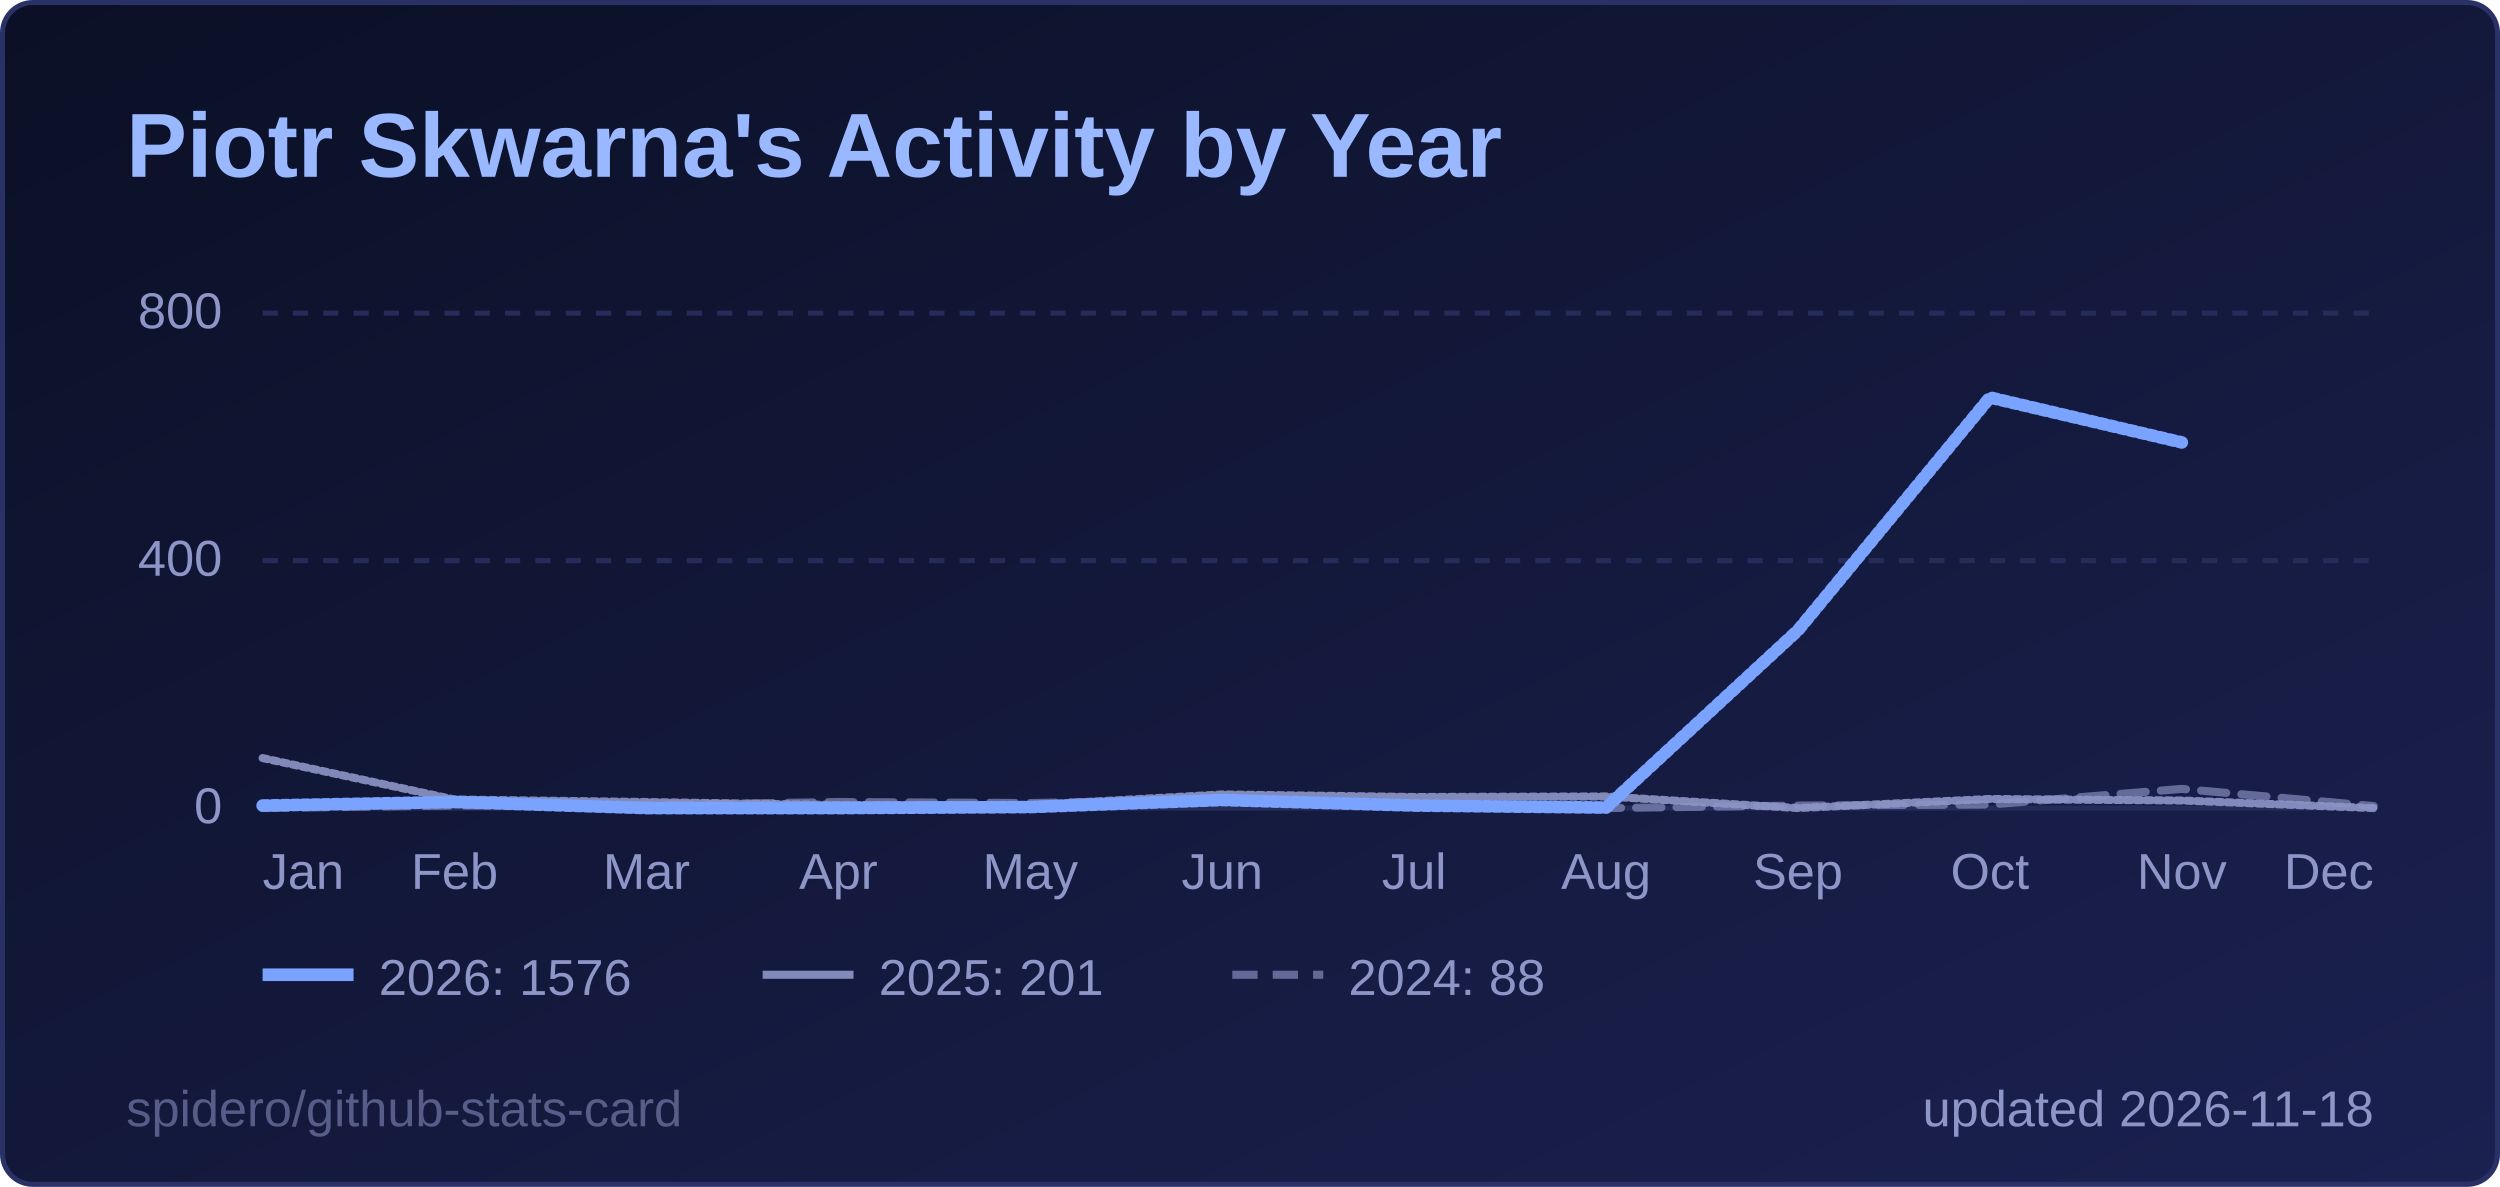
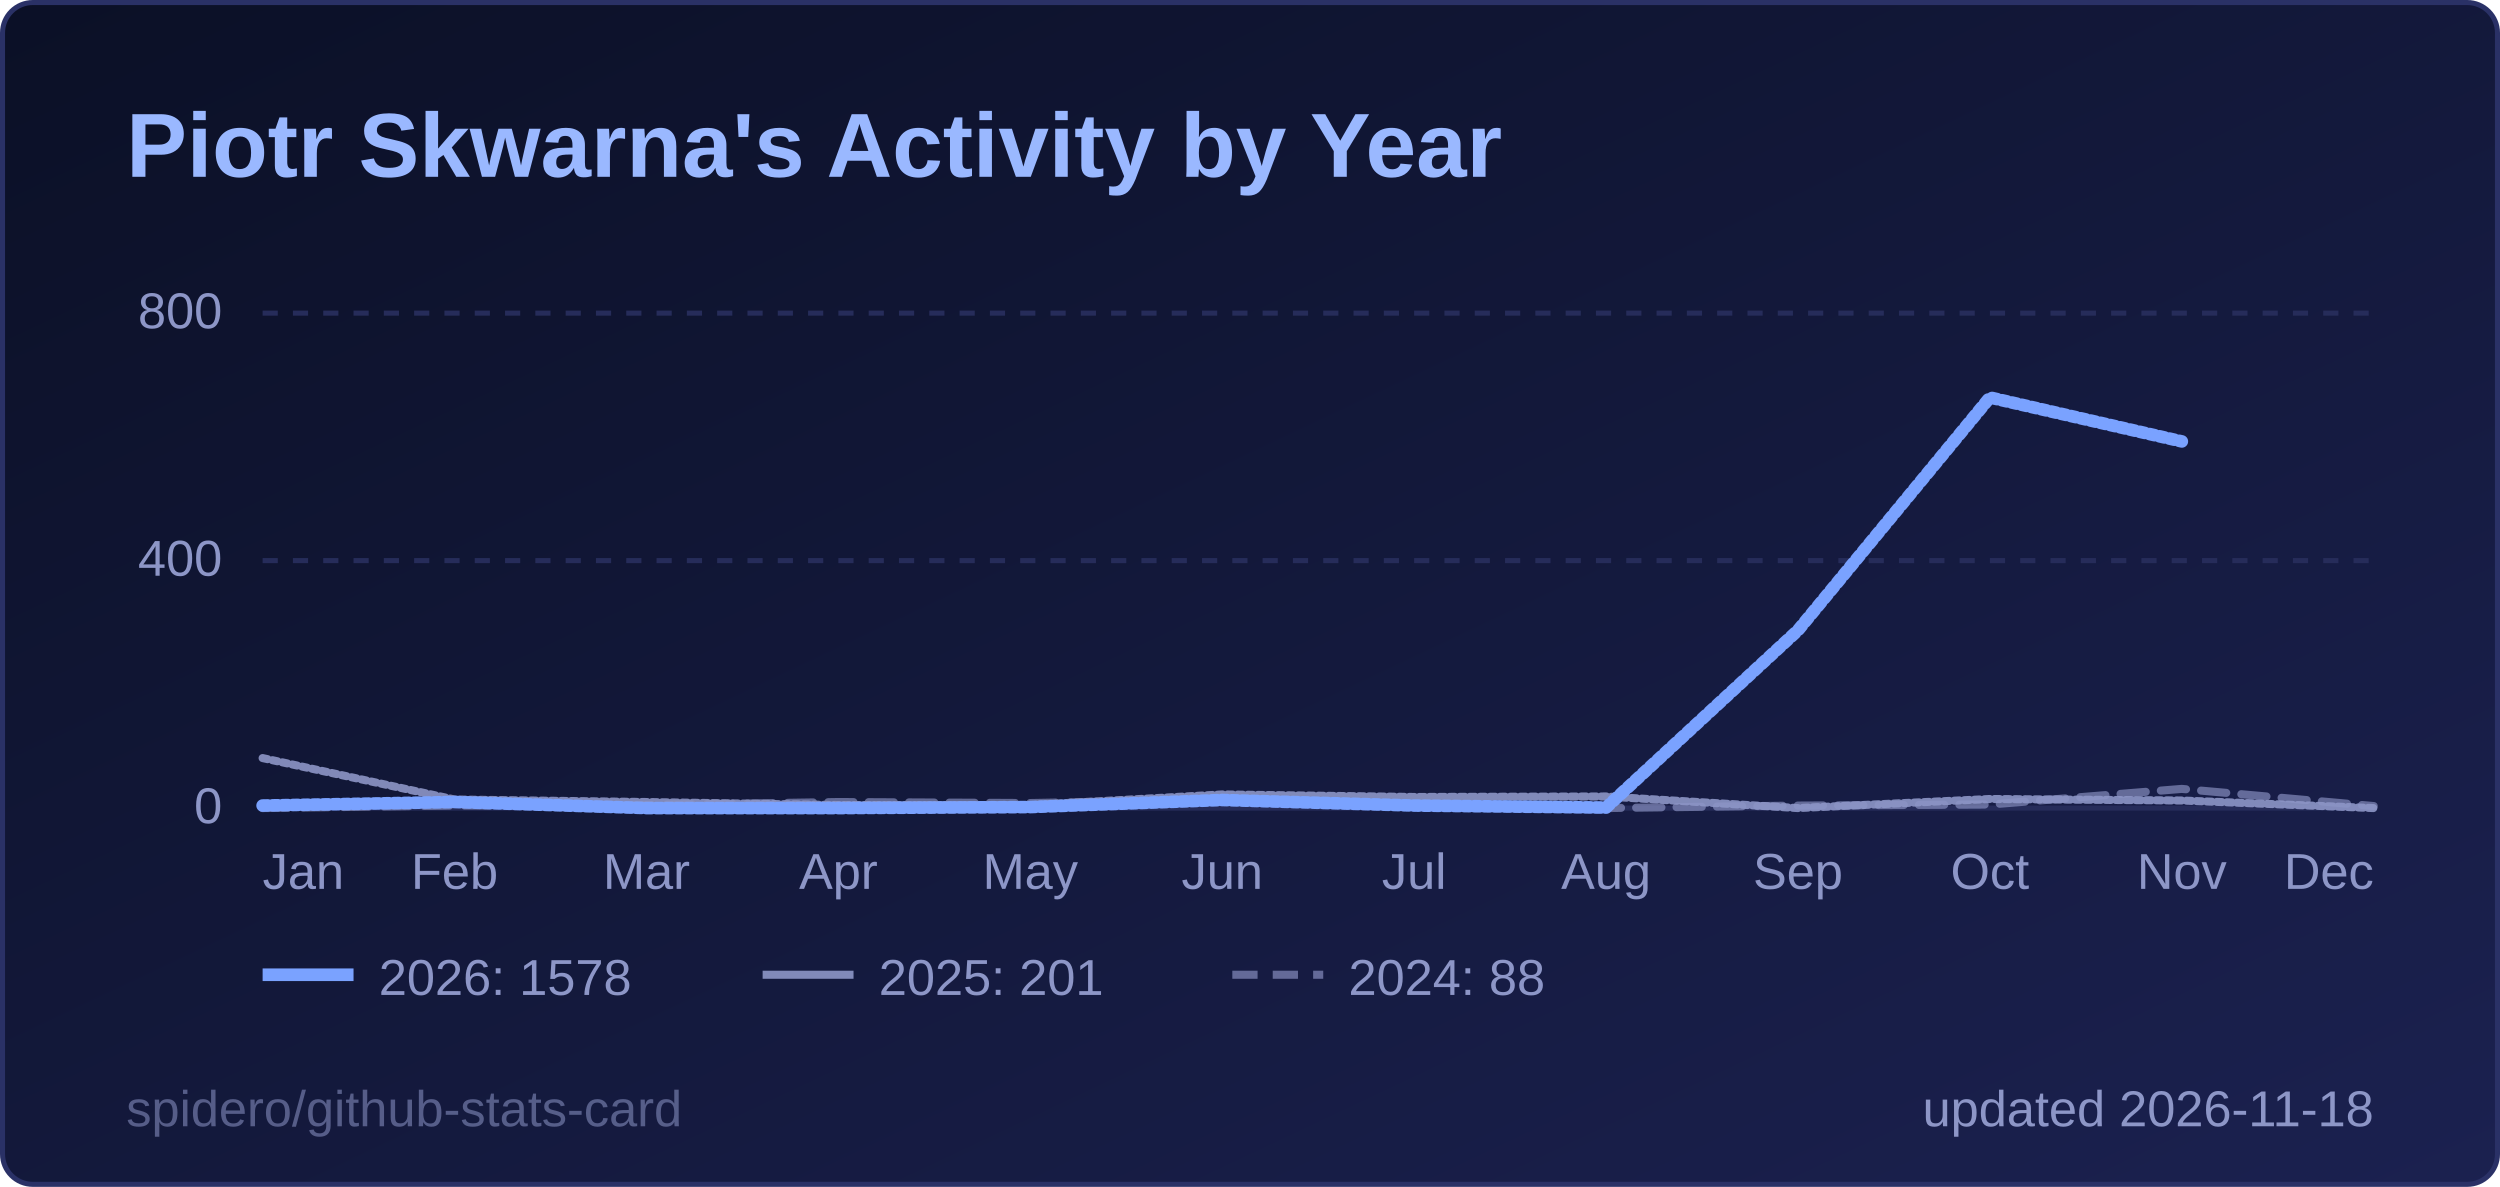
<svg xmlns="http://www.w3.org/2000/svg" width="495" height="235" viewBox="0 0 495 235" role="img" aria-label="Piotr Skwarna's Activity by Year">
  <style>
  .title { font: 600 18px 'Segoe UI', Ubuntu, 'Helvetica Neue', Arial, sans-serif; fill: #9ab8ff; }
  .label { font: 600 13px 'Segoe UI', Ubuntu, 'Helvetica Neue', Arial, sans-serif; fill: #8d96c7; }
  .value { font: 700 13px 'Segoe UI', Ubuntu, 'Helvetica Neue', Arial, sans-serif; fill: #e6e9ff; }
  .big { font: 700 22px 'Segoe UI', Ubuntu, 'Helvetica Neue', Arial, sans-serif; fill: #e6e9ff; }
  .small { font: 400 10px 'Segoe UI', Ubuntu, 'Helvetica Neue', Arial, sans-serif; fill: #8d96c7; }
  .credit { opacity: .55; }
  /* Visible by default; the animation only fades in from 0 (no-animation renderers show the final state) */
  .fade { animation: fade .5s ease-in-out backwards; }
  @keyframes fade { from { opacity: 0; } }
  @media (prefers-reduced-motion: reduce) { * { animation: none !important; } }
  .draw { stroke-dasharray: 1; stroke-dashoffset: 0; animation: draw 1.4s ease-out backwards; }
  @keyframes draw { from { stroke-dashoffset: 1; } }
</style>
  <defs>
    <linearGradient id="bg" x1="0" y1="0" x2="1" y2="1">
      <stop offset="0" stop-color="#0b1026" />
      <stop offset="1" stop-color="#1b2150" />
    </linearGradient>
  </defs>
  <rect x="0.5" y="0.5" width="494" height="234" rx="6" fill="url(#bg)" stroke="#2a3166" />
  <text x="25" y="35" class="title">Piotr Skwarna's Activity by Year</text>
  <line x1="52" y1="160.0" x2="470" y2="160.0" stroke="#262c5a" stroke-width="1" />
  <text x="44" y="163.0" text-anchor="end" class="small">0</text>
  <line x1="52" y1="111.0" x2="470" y2="111.0" stroke="#262c5a" stroke-width="1" stroke-dasharray="3 3" />
  <text x="44" y="114.0" text-anchor="end" class="small">400</text>
  <line x1="52" y1="62.0" x2="470" y2="62.0" stroke="#262c5a" stroke-width="1" stroke-dasharray="3 3" />
  <text x="44" y="65.0" text-anchor="end" class="small">800</text>
  <text x="52.0" y="176" text-anchor="start" class="small">Jan</text>
  <text x="90.0" y="176" text-anchor="middle" class="small">Feb</text>
  <text x="128.0" y="176" text-anchor="middle" class="small">Mar</text>
  <text x="166.0" y="176" text-anchor="middle" class="small">Apr</text>
  <text x="204.0" y="176" text-anchor="middle" class="small">May</text>
  <text x="242.0" y="176" text-anchor="middle" class="small">Jun</text>
  <text x="280.0" y="176" text-anchor="middle" class="small">Jul</text>
  <text x="318.0" y="176" text-anchor="middle" class="small">Aug</text>
  <text x="356.0" y="176" text-anchor="middle" class="small">Sep</text>
  <text x="394.0" y="176" text-anchor="middle" class="small">Oct</text>
  <text x="432.0" y="176" text-anchor="middle" class="small">Nov</text>
  <text x="470.0" y="176" text-anchor="end" class="small">Dec</text>
  <path d="M52.0,160.0 L90.0,159.5 L128.0,159.4 L166.0,158.8 L204.0,159.0 L242.0,158.3 L280.0,159.6 L318.0,160.0 L356.0,159.5 L394.0,159.3 L432.0,156.2 L470.0,159.6" fill="none" stroke="#8d96c7" stroke-opacity="0.65" stroke-width="1.6" stroke-dasharray="5 3" stroke-linejoin="round" stroke-linecap="round" class="fade" style="animation-delay:200ms" />
  <path d="M52.0,150.1 L90.0,158.3 L128.0,158.8 L166.0,159.4 L204.0,159.4 L242.0,157.3 L280.0,157.8 L318.0,157.7 L356.0,160.0 L394.0,158.2 L432.0,158.5 L470.0,160.0" fill="none" stroke="#8d96c7" stroke-opacity="0.9" stroke-width="1.6" stroke-linejoin="round" stroke-linecap="round" pathLength="1" class="draw" style="animation-delay:350ms" />
-   <path d="M52.0,159.5 L90.0,158.8 L128.0,160.0 L166.0,160.0 L204.0,159.8 L242.0,158.4 L280.0,159.5 L318.0,159.9 L356.0,124.8 L394.0,78.7 L432.0,87.6" fill="none" stroke="#7aa2ff" stroke-opacity="1" stroke-width="2.5" stroke-linejoin="round" stroke-linecap="round" pathLength="1" class="draw" style="animation-delay:500ms" />
+   <path d="M52.0,159.5 L90.0,158.8 L128.0,160.0 L166.0,160.0 L204.0,159.8 L242.0,158.4 L280.0,159.5 L318.0,159.9 L356.0,124.8 L394.0,78.7 L432.0,87.4" fill="none" stroke="#7aa2ff" stroke-opacity="1" stroke-width="2.5" stroke-linejoin="round" stroke-linecap="round" pathLength="1" class="draw" style="animation-delay:500ms" />
  <g class="fade" style="animation-delay:500ms">
    <line x1="52" y1="193" x2="70" y2="193" stroke="#7aa2ff" stroke-opacity="1" stroke-width="2.5" />
-     <text x="75" y="197" class="small">2026: 1576</text>
+     <text x="75" y="197" class="small">2026: 1578</text>
  </g>
  <g class="fade" style="animation-delay:500ms">
    <line x1="151" y1="193" x2="169" y2="193" stroke="#8d96c7" stroke-opacity="0.9" stroke-width="1.6" />
    <text x="174" y="197" class="small">2025: 201</text>
  </g>
  <g class="fade" style="animation-delay:500ms">
    <line x1="244" y1="193" x2="262" y2="193" stroke="#8d96c7" stroke-opacity="0.65" stroke-width="1.6" stroke-dasharray="5 3" />
    <text x="267" y="197" class="small">2024: 88</text>
  </g>
  <text x="470" y="223" text-anchor="end" class="small">updated 2026-11-18</text>
  <a href="https://github.com/spidero/github-stats-card" target="_blank">
    <text x="25" y="223" class="small credit">spidero/github-stats-card</text>
  </a>
</svg>
